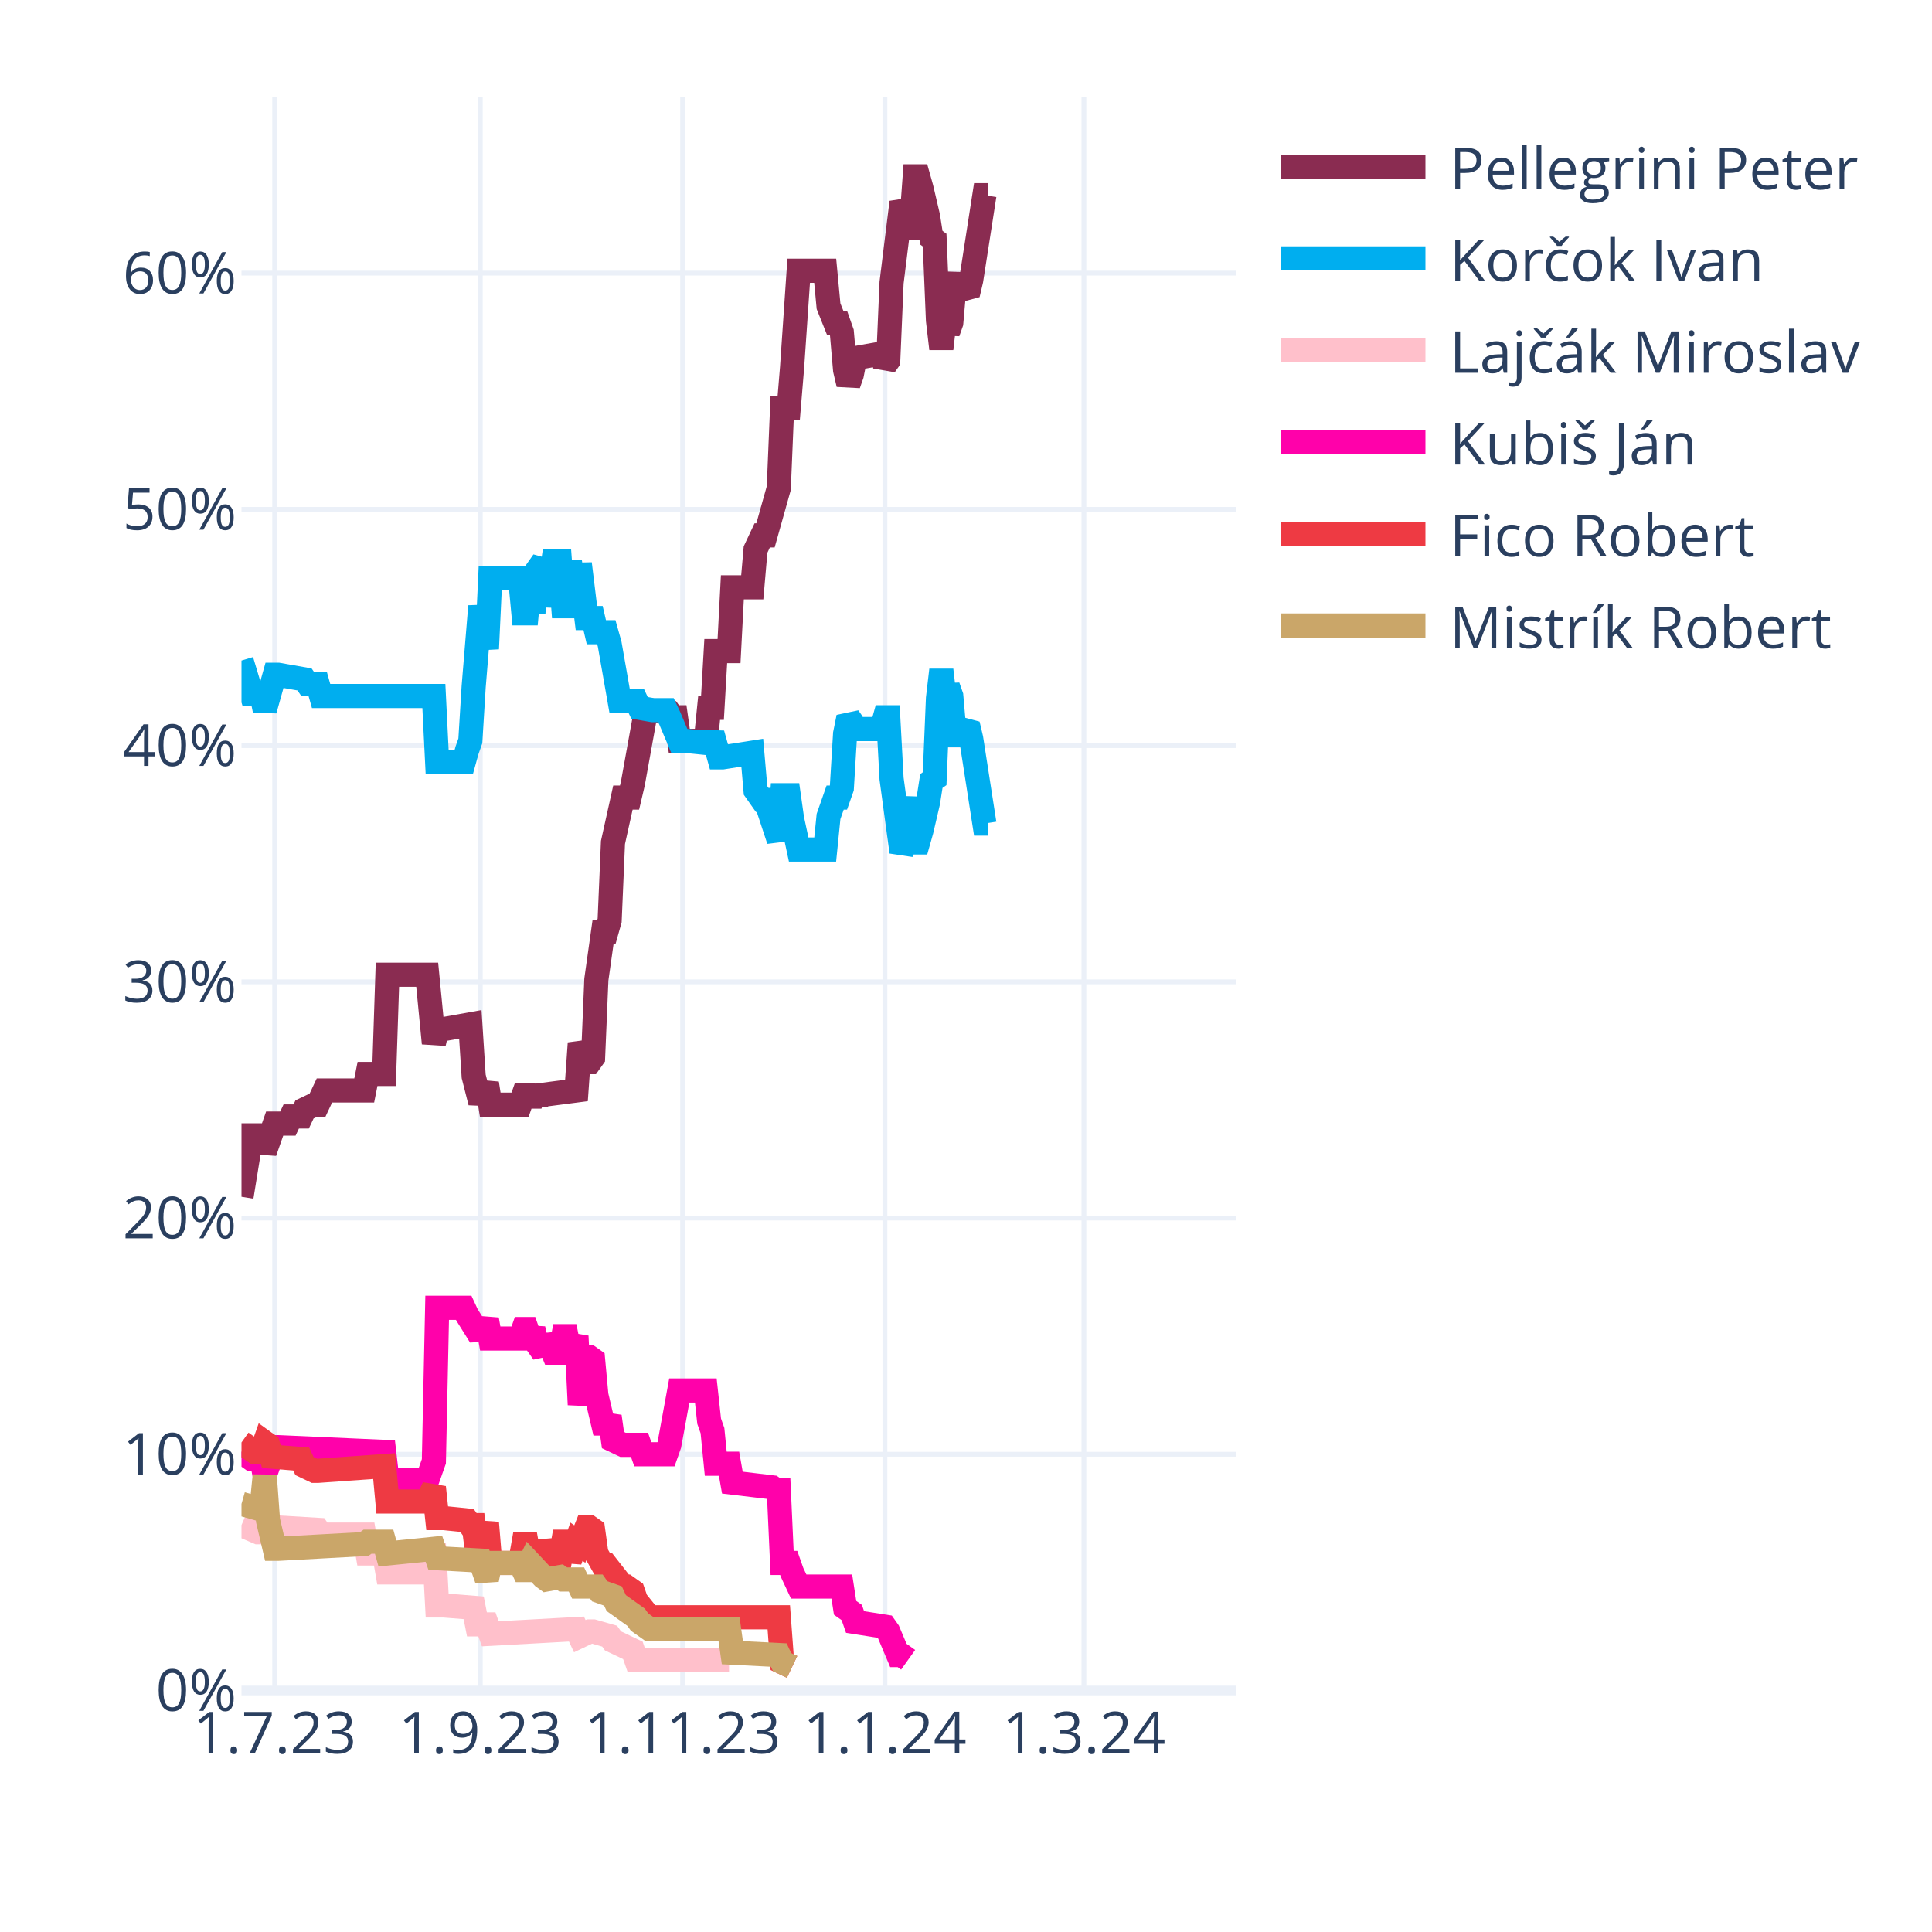
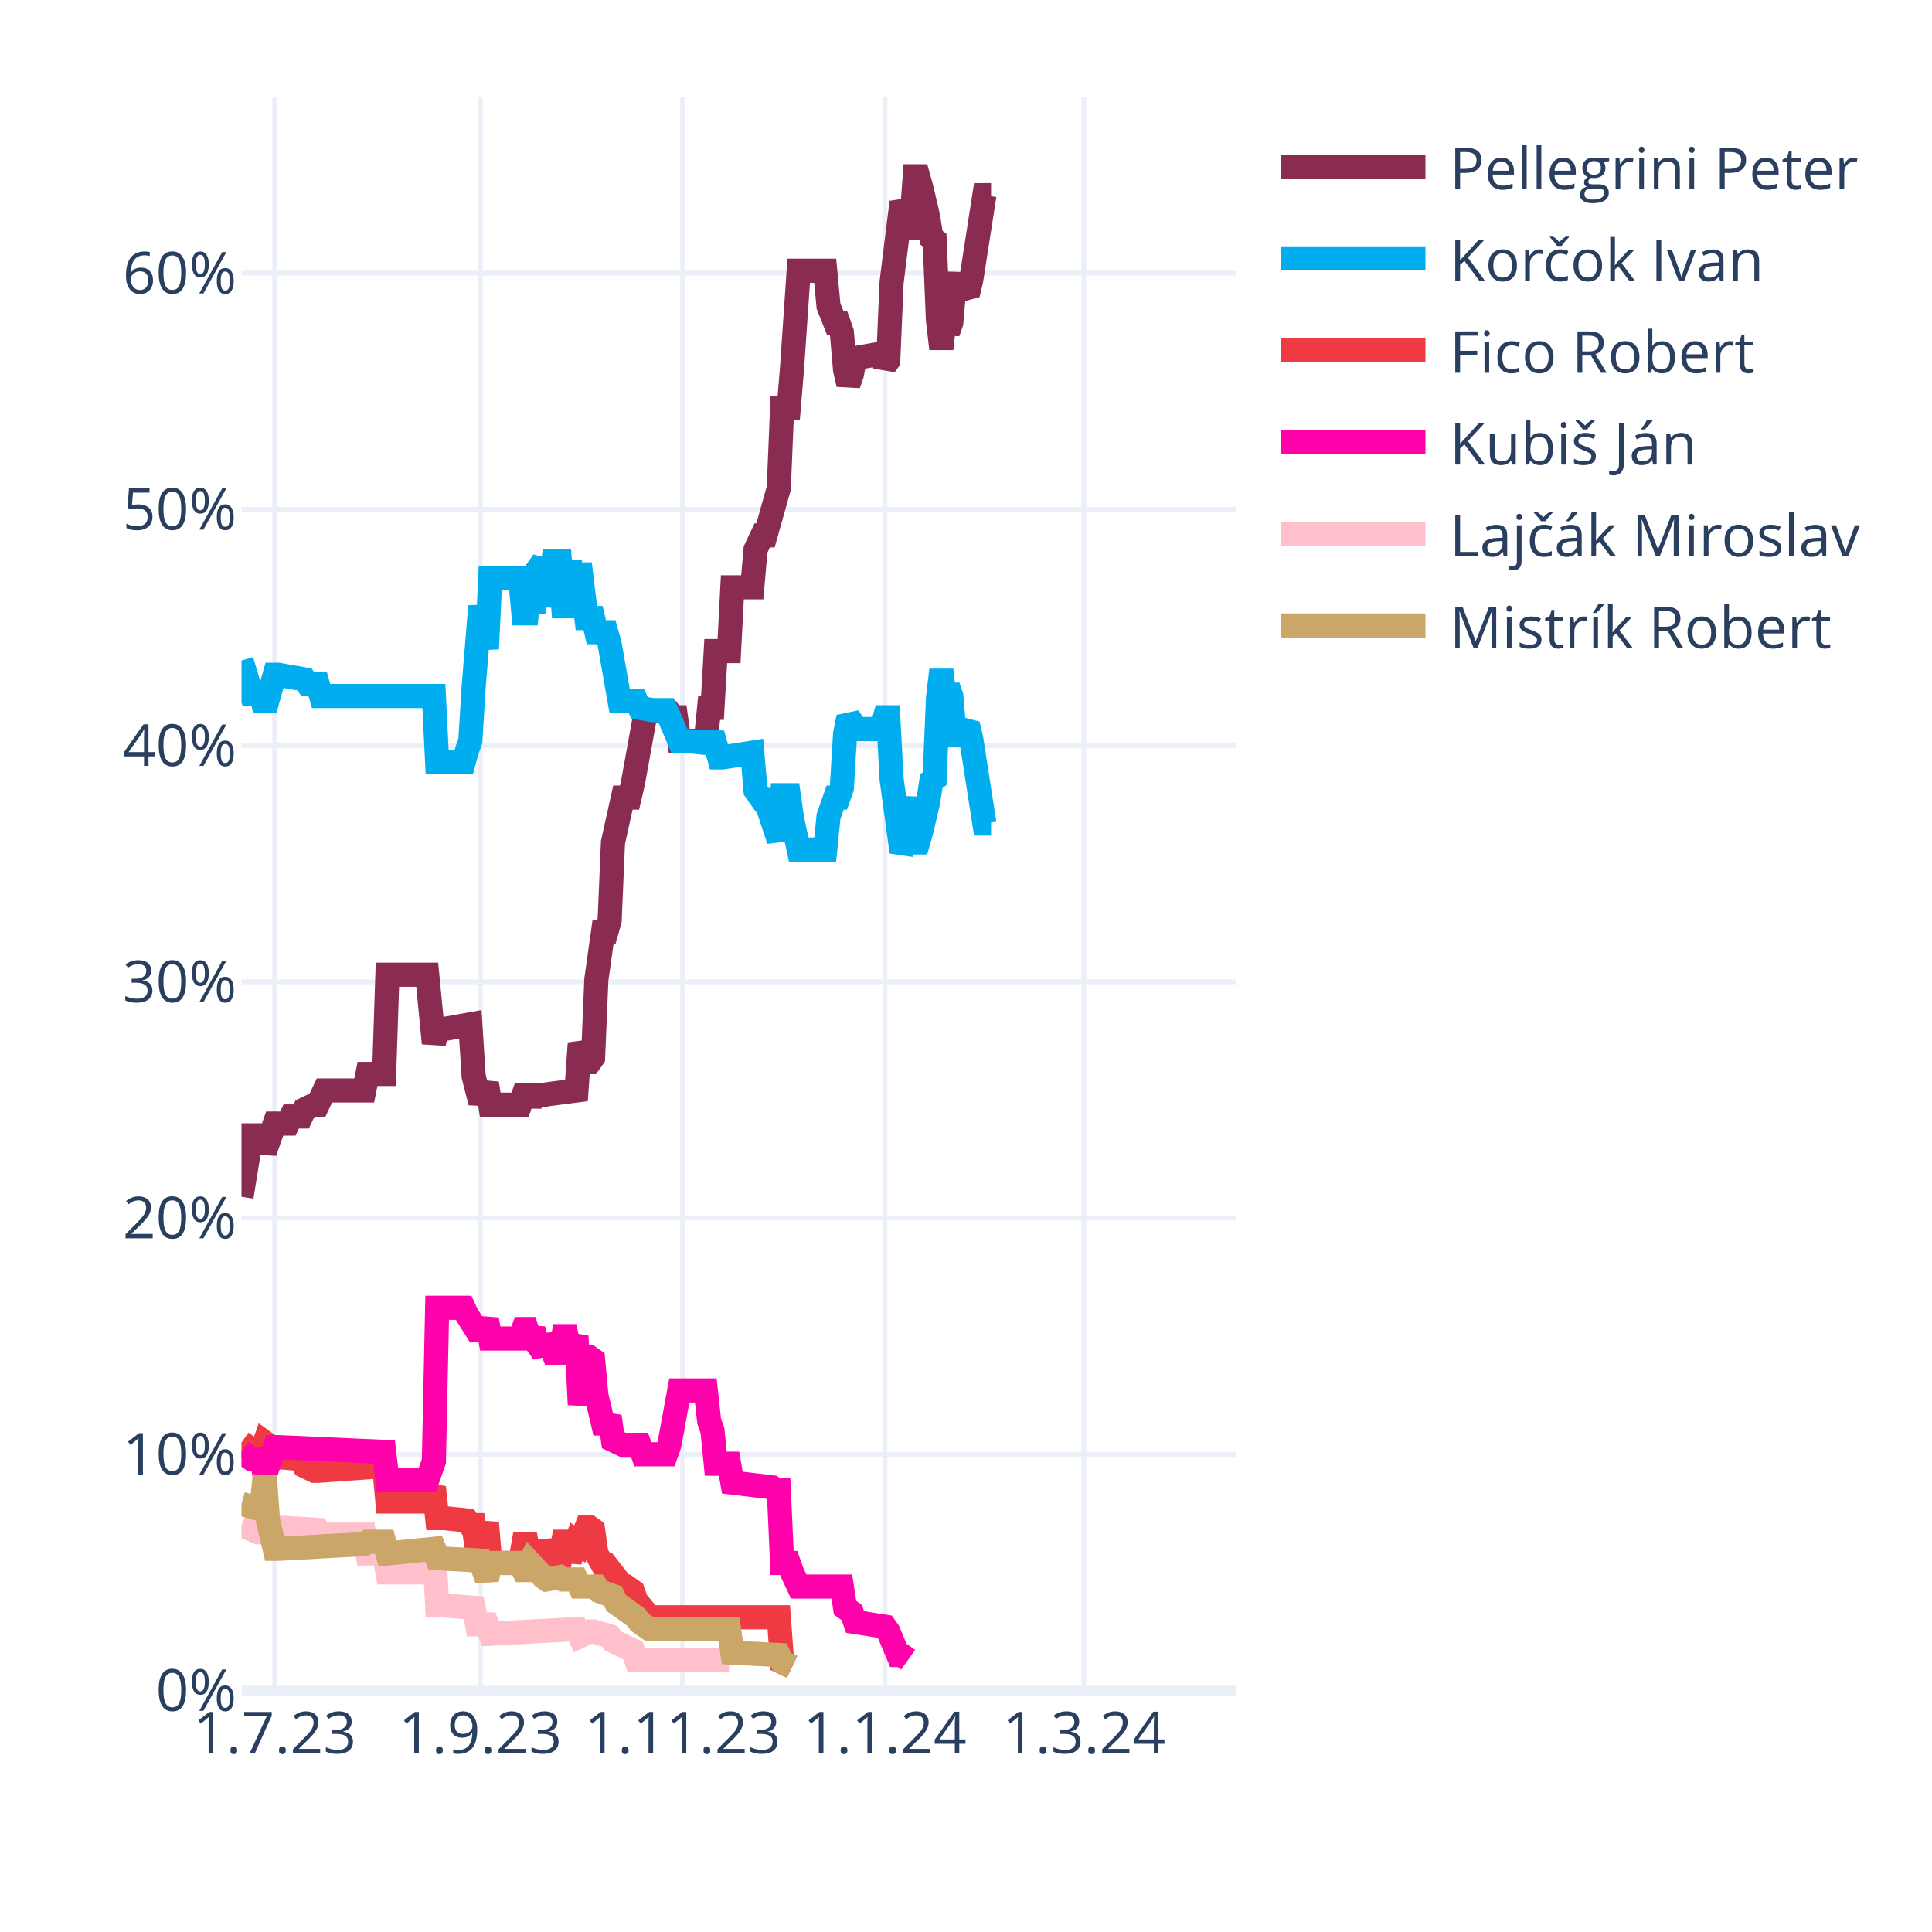
<svg xmlns="http://www.w3.org/2000/svg" class="main-svg" width="400" height="400" style="" viewBox="0 0 400 400">
  <rect x="0" y="0" width="400" height="400" style="fill: rgb(255, 255, 255); fill-opacity: 1;" />
-   <defs id="defs-6078df">
+   <defs id="defs-23775a">
    <g class="clips">
-       <clipPath id="clip6078dfxyplot" class="plotclip">
+       <clipPath id="clip23775axyplot" class="plotclip">
        <rect width="206" height="330" />
      </clipPath>
-       <clipPath class="axesclip" id="clip6078dfx">
+       <clipPath class="axesclip" id="clip23775ax">
        <rect x="50" y="0" width="206" height="400" />
      </clipPath>
-       <clipPath class="axesclip" id="clip6078dfy">
+       <clipPath class="axesclip" id="clip23775ay">
        <rect x="0" y="20" width="400" height="330" />
      </clipPath>
-       <clipPath class="axesclip" id="clip6078dfxy">
+       <clipPath class="axesclip" id="clip23775axy">
        <rect x="50" y="20" width="206" height="330" />
      </clipPath>
    </g>
    <g class="gradients" />
    <g class="patterns" />
  </defs>
  <g class="bglayer" />
  <g class="layer-below">
    <g class="imagelayer" />
    <g class="shapelayer" />
  </g>
  <g class="cartesianlayer">
    <g class="subplot xy">
      <g class="layer-subplot">
        <g class="shapelayer" />
        <g class="imagelayer" />
      </g>
      <g class="minor-gridlayer">
        <g class="x" />
        <g class="y" />
      </g>
      <g class="gridlayer">
        <g class="x">
          <path class="xgrid crisp" transform="translate(56.87,0)" d="M0,20v330" style="stroke: rgb(235, 240, 248); stroke-opacity: 1; stroke-width: 1px;" />
          <path class="xgrid crisp" transform="translate(99.44,0)" d="M0,20v330" style="stroke: rgb(235, 240, 248); stroke-opacity: 1; stroke-width: 1px;" />
          <path class="xgrid crisp" transform="translate(141.33,0)" d="M0,20v330" style="stroke: rgb(235, 240, 248); stroke-opacity: 1; stroke-width: 1px;" />
          <path class="xgrid crisp" transform="translate(183.21,0)" d="M0,20v330" style="stroke: rgb(235, 240, 248); stroke-opacity: 1; stroke-width: 1px;" />
          <path class="xgrid crisp" transform="translate(224.41,0)" d="M0,20v330" style="stroke: rgb(235, 240, 248); stroke-opacity: 1; stroke-width: 1px;" />
        </g>
        <g class="y">
          <path class="ygrid crisp" transform="translate(0,301.09)" d="M50,0h206" style="stroke: rgb(235, 240, 248); stroke-opacity: 1; stroke-width: 1px;" />
          <path class="ygrid crisp" transform="translate(0,252.18)" d="M50,0h206" style="stroke: rgb(235, 240, 248); stroke-opacity: 1; stroke-width: 1px;" />
          <path class="ygrid crisp" transform="translate(0,203.28)" d="M50,0h206" style="stroke: rgb(235, 240, 248); stroke-opacity: 1; stroke-width: 1px;" />
          <path class="ygrid crisp" transform="translate(0,154.37)" d="M50,0h206" style="stroke: rgb(235, 240, 248); stroke-opacity: 1; stroke-width: 1px;" />
          <path class="ygrid crisp" transform="translate(0,105.46)" d="M50,0h206" style="stroke: rgb(235, 240, 248); stroke-opacity: 1; stroke-width: 1px;" />
          <path class="ygrid crisp" transform="translate(0,56.55)" d="M50,0h206" style="stroke: rgb(235, 240, 248); stroke-opacity: 1; stroke-width: 1px;" />
        </g>
      </g>
      <g class="zerolinelayer">
        <path class="yzl zl crisp" transform="translate(0,350)" d="M50,0h206" style="stroke: rgb(235, 240, 248); stroke-opacity: 1; stroke-width: 2px;" />
      </g>
      <path class="xlines-below" />
      <path class="ylines-below" />
      <g class="overlines-below" />
      <g class="xaxislayer-below" />
      <g class="yaxislayer-below" />
      <g class="overaxes-below" />
-       <g class="plot" transform="translate(50,20)" clip-path="url(#clip6078dfxyplot)">
+       <g class="plot" transform="translate(50,20)" clip-path="url(#clip23775axyplot)">
        <g class="scatterlayer mlayer">
-           <g class="trace scatter trace1ebd7a" style="stroke-miterlimit: 2; opacity: 1;">
-             <g class="fills" />
-             <g class="errorbars" />
-             <g class="lines">
-               <path class="js-line" d="M0,227.78L2.06,215.07L2.75,215.07L4.12,215.07L4.81,218.49L6.87,212.62L7.55,212.62L9.61,212.62L10.3,211.15L12.36,211.15L13.05,209.69L15.11,208.71L15.79,208.71L17.17,205.77L17.85,205.77L25.41,205.77L26.09,202.35L29.53,202.35L30.21,181.81L38.45,181.81L39.83,195.99L40.51,193.06L41.89,193.06L47.38,192.08L48.07,202.84L49.44,208.22L50.13,206.26L50.81,204.31L51.5,208.71L57.68,208.71L58.37,206.75L59.05,206.75L59.74,208.71L60.43,206.75L61.11,208.22L61.8,206.75L69.35,205.77L70.04,195.99L71.41,199.9L72.1,199.9L72.79,198.93L73.47,182.79L74.85,173.01L75.53,173.01L76.22,170.56L76.91,154.42L78.97,145.13L79.65,145.13L80.34,145.13L81.03,142.19L83.77,127.03L84.46,127.03L88.58,127.52L89.27,128.5L89.95,128.5L90.64,133.39L96.13,133.39L96.82,126.54L97.51,126.54L98.19,114.8L100.94,114.8L101.63,101.6L105.75,101.6L106.43,93.77L107.81,90.84L108.49,90.84L111.24,81.06L111.93,64.43L113.3,64.43L113.99,56.12L115.36,36.06L116.05,36.06L120.85,36.06L121.54,43.4L122.91,46.82L123.6,46.82L124.29,48.78L124.97,56.6L125.66,59.54L126.35,57.58L127.03,54.16L132.53,53.18L133.21,55.63L133.9,54.65L134.59,38.51L136.65,21.88L137.33,23.35L138.02,29.22L138.71,25.79L139.39,16.5L140.08,16.5L140.77,18.95L142.14,24.81L142.83,29.22L143.51,29.71L144.2,46.33L144.89,52.2L145.57,46.33L146.26,48.78L146.95,46.82L147.63,39L148.32,37.04L149.01,39.49L150.38,40.95L151.07,38.02L153.81,20.41L154.5,20.41" style="vector-effect: none; fill: none; stroke: rgb(138, 44, 81); stroke-opacity: 1; stroke-width: 5px; opacity: 1;" />
-             </g>
-             <g class="points" />
-             <g class="text" />
-           </g>
-           <g class="trace scatter trace83bef4" style="stroke-miterlimit: 2; opacity: 1;">
-             <g class="fills" />
-             <g class="errorbars" />
-             <g class="lines">
-               <path class="js-line" d="M0,116.76L2.06,123.61L2.75,123.61L4.12,123.61L4.81,127.03L6.87,119.7L7.55,119.7L13.05,120.67L13.73,121.65L15.79,121.65L16.48,124.1L39.83,124.1L40.51,137.79L46.01,137.79L46.69,135.35L47.38,133.39L48.07,122.14L49.44,105.51L50.13,109.91L50.81,114.32L51.5,99.64L57.68,99.64L58.37,106.98L59.05,106.98L59.74,99.64L60.43,106.98L61.11,98.18L62.49,96.22L63.17,105.51L64.55,96.22L65.23,96.22L65.92,96.22L66.61,105.51L67.29,105.51L67.98,96.22L69.35,105.51L70.04,96.71L71.41,107.96L72.1,107.96L72.79,107.96L73.47,110.89L75.53,110.89L76.22,113.34L78.28,125.08L78.97,125.08L81.71,125.08L82.4,126.54L85.15,127.03L85.83,127.03L87.89,127.03L88.58,128.5L90.64,133.39L92.01,133.39L96.82,133.88L97.51,131.92L98.88,136.81L99.57,136.81L105.75,135.84L106.43,143.66L107.81,145.62L108.49,145.62L111.24,153.93L111.93,144.64L113.3,144.64L113.99,149.53L115.36,155.89L116.05,155.89L120.85,155.89L121.54,149.04L122.91,145.13L123.6,145.13L124.29,143.17L124.97,131.92L125.66,128.5L126.35,129.48L127.03,130.94L132.53,130.94L133.21,128.5L133.9,128.5L134.59,141.22L136.65,156.38L137.33,154.91L138.71,145.13L139.39,154.42L140.08,154.42L140.77,151.98L142.14,146.11L142.83,141.7L143.51,141.22L144.2,124.59L144.89,118.72L145.57,124.59L146.26,122.14L146.95,124.1L147.63,131.92L148.32,133.88L149.01,131.43L150.38,129.97L151.07,132.9L153.81,150.51L154.5,150.51" style="vector-effect: none; fill: none; stroke: rgb(0, 174, 239); stroke-opacity: 1; stroke-width: 5px; opacity: 1;" />
-             </g>
-             <g class="points" />
-             <g class="text" />
-           </g>
-           <g class="trace scatter trace4c02f5" style="stroke-miterlimit: 2; opacity: 1;">
+           <g class="trace scatter trace830999" style="stroke-miterlimit: 2; opacity: 1;">
+             <g class="fills" />
+             <g class="errorbars" />
+             <g class="lines">
+               <path class="js-line" d="M0,227.78L2.06,215.07L2.75,215.07L4.12,215.07L4.81,218.49L6.87,212.62L7.55,212.62L9.61,212.62L10.3,211.15L12.36,211.15L13.05,209.69L15.11,208.71L15.79,208.71L17.17,205.77L17.85,205.77L25.41,205.77L26.09,202.35L29.53,202.35L30.21,181.81L38.45,181.81L39.83,195.99L40.51,193.06L41.89,193.06L47.38,192.08L48.07,202.84L49.44,208.22L50.13,206.26L50.81,204.31L51.5,208.71L57.68,208.71L58.37,206.75L59.05,206.75L59.74,208.71L60.43,206.75L61.11,208.22L61.8,206.75L69.35,205.77L70.04,195.99L71.41,199.9L72.1,199.9L72.79,198.93L73.47,182.79L74.85,173.01L75.53,173.01L76.22,170.56L76.91,154.42L78.97,145.13L79.65,145.13L80.34,145.13L81.03,142.19L83.77,127.03L84.46,127.03L88.58,127.52L89.27,128.5L89.95,128.5L90.64,133.39L96.13,133.39L96.82,126.54L97.51,126.54L98.19,114.8L100.94,114.8L101.63,101.6L105.75,101.6L106.43,93.77L107.81,90.84L108.49,90.84L111.24,81.06L111.93,64.43L113.3,64.43L113.99,56.12L115.36,36.06L116.05,36.06L120.85,36.06L121.54,43.4L122.91,46.82L123.6,46.82L124.29,48.78L124.97,56.6L125.66,59.54L126.35,57.58L127.03,54.16L132.53,53.18L133.21,55.63L133.9,54.65L134.59,38.51L136.65,21.88L137.33,23.35L138.02,29.22L138.71,25.79L139.39,16.5L140.08,16.5L140.77,18.95L142.14,24.81L142.83,29.22L143.51,29.71L144.2,46.33L144.89,52.2L145.57,46.33L146.26,48.78L146.95,46.82L147.63,39L148.32,37.04L149.01,39.49L150.38,40.95L151.07,38.02L153.81,20.41L154.5,20.41L155.19,20.41" style="vector-effect: none; fill: none; stroke: rgb(138, 44, 81); stroke-opacity: 1; stroke-width: 5px; opacity: 1;" />
+             </g>
+             <g class="points" />
+             <g class="text" />
+           </g>
+           <g class="trace scatter trace0ac68b" style="stroke-miterlimit: 2; opacity: 1;">
+             <g class="fills" />
+             <g class="errorbars" />
+             <g class="lines">
+               <path class="js-line" d="M0,116.76L2.06,123.61L2.75,123.61L4.12,123.61L4.81,127.03L6.87,119.7L7.55,119.7L13.05,120.67L13.73,121.65L15.79,121.65L16.48,124.1L39.83,124.1L40.51,137.79L46.01,137.79L46.69,135.35L47.38,133.39L48.07,122.14L49.44,105.51L50.13,109.91L50.81,114.32L51.5,99.64L57.68,99.64L58.37,106.98L59.05,106.98L59.74,99.64L60.43,106.98L61.11,98.18L62.49,96.22L63.17,105.51L64.55,96.22L65.23,96.22L65.92,96.22L66.61,105.51L67.29,105.51L67.98,96.22L69.35,105.51L70.04,96.71L71.41,107.96L72.1,107.96L72.79,107.96L73.47,110.89L75.53,110.89L76.22,113.34L78.28,125.08L78.97,125.08L81.71,125.08L82.4,126.54L85.15,127.03L85.83,127.03L87.89,127.03L88.58,128.5L90.64,133.39L92.01,133.39L96.82,133.88L97.51,131.92L98.88,136.81L99.57,136.81L105.75,135.84L106.43,143.66L107.81,145.62L108.49,145.62L111.24,153.93L111.93,144.64L113.3,144.64L113.99,149.53L115.36,155.89L116.05,155.89L120.85,155.89L121.54,149.04L122.91,145.13L123.6,145.13L124.29,143.17L124.97,131.92L125.66,128.5L126.35,129.48L127.03,130.94L132.53,130.94L133.21,128.5L133.9,128.5L134.59,141.22L136.65,156.38L137.33,154.91L138.71,145.13L139.39,154.42L140.08,154.42L140.77,151.98L142.14,146.11L142.83,141.7L143.51,141.22L144.2,124.59L144.89,118.72L145.57,124.59L146.26,122.14L146.95,124.1L147.63,131.92L148.32,133.88L149.01,131.43L150.38,129.97L151.07,132.9L153.81,150.51L154.5,150.51L155.19,150.51" style="vector-effect: none; fill: none; stroke: rgb(0, 174, 239); stroke-opacity: 1; stroke-width: 5px; opacity: 1;" />
+             </g>
+             <g class="points" />
+             <g class="text" />
+           </g>
+           <g class="trace scatter trace514f03" style="stroke-miterlimit: 2; opacity: 1;">
+             <g class="fills" />
+             <g class="errorbars" />
+             <g class="lines">
+               <path class="js-line" d="M0,278.65L2.75,280.6L3.43,280.6L4.12,280.6L4.81,278.65L5.49,279.14L6.18,281.58L12.36,282.07L13.05,283.54L15.11,284.52L15.79,284.52L29.53,283.54L30.21,290.87L38.45,290.87L39.83,287.94L40.51,294.3L41.89,294.3L46.69,294.79L47.38,295.76L48.07,295.76L48.75,301.14L49.44,301.14L50.13,298.21L50.81,295.28L51.5,303.59L57.68,303.59L58.37,299.68L59.05,299.68L59.74,303.59L60.43,299.68L61.11,303.1L62.49,303.1L63.17,299.19L64.55,303.1L65.23,303.1L65.92,303.1L66.61,299.19L67.29,299.19L67.98,303.1L69.35,299.19L70.04,299.68L71.41,296.25L72.1,296.25L72.79,296.74L73.47,301.63L74.85,304.08L75.53,304.08L78.97,308.48L79.65,308.48L81.03,309.46L81.71,311.41L84.46,314.84L85.15,314.84L111.24,314.84L111.93,324.13L113.99,325.11" style="vector-effect: none; fill: none; stroke: rgb(238, 58, 67); stroke-opacity: 1; stroke-width: 5px; opacity: 1;" />
+             </g>
+             <g class="points" />
+             <g class="text" />
+           </g>
+           <g class="trace scatter trace4a82e2" style="stroke-miterlimit: 2; opacity: 1;">
+             <g class="fills" />
+             <g class="errorbars" />
+             <g class="lines">
+               <path class="js-line" d="M0,280.6L2.06,282.07L2.75,282.07L4.12,282.07L4.81,285.49L6.87,279.62L7.55,279.62L29.53,280.6L30.21,286.47L38.45,286.47L39.83,282.56L40.51,250.77L41.89,250.77L46.01,250.77L46.69,252.24L49.44,256.64L50.13,255.17L50.81,253.21L51.5,257.13L57.68,257.13L58.37,255.17L59.05,255.17L59.74,257.13L60.43,255.17L61.11,258.11L62.49,260.06L63.17,256.64L64.55,260.06L65.23,260.06L65.92,260.06L66.61,256.64L67.29,256.64L67.98,260.06L69.35,256.64L70.04,270.82L71.41,261.04L72.1,261.04L72.79,261.53L73.47,268.87L74.85,274.73L75.53,274.73L76.22,273.27L76.91,278.16L78.97,279.14L79.65,279.14L82.4,279.14L83.09,281.09L87.89,281.09L88.58,279.14L90.64,267.89L92.01,267.89L96.13,267.89L96.82,274.24L97.51,276.2L98.19,283.05L100.94,283.05L101.63,286.96L109.87,287.94L110.55,288.43L111.24,288.43L111.93,303.59L113.3,303.59L113.99,305.55L115.36,308.48L116.05,308.48L124.29,308.48L124.97,312.88L126.35,313.86L127.03,315.82L133.21,316.79L133.9,317.77L135.96,322.66L136.65,322.66L138.02,323.64" style="vector-effect: none; fill: none; stroke: rgb(255, 1, 170); stroke-opacity: 1; stroke-width: 5px; opacity: 1;" />
+             </g>
+             <g class="points" />
+             <g class="text" />
+           </g>
+           <g class="trace scatter trace973356" style="stroke-miterlimit: 2; opacity: 1;">
            <g class="fills" />
            <g class="errorbars" />
            <g class="lines">
              <path class="js-line" d="M0,295.76L3.43,297.23L4.12,297.23L6.87,296.25L7.55,296.25L15.79,296.74L16.48,297.72L25.41,297.72L26.09,301.63L29.53,301.63L30.21,305.55L38.45,305.55L39.83,299.68L40.51,312.39L41.89,312.39L48.07,312.88L48.75,316.31L50.81,316.31L51.5,318.26L69.35,317.28L70.04,318.75L72.1,317.77L72.79,317.77L76.22,318.75L76.91,319.73L81.03,321.69L81.71,323.64L100.94,323.64" style="vector-effect: none; fill: none; stroke: rgb(255, 192, 203); stroke-opacity: 1; stroke-width: 5px; opacity: 1;" />
            </g>
            <g class="points" />
            <g class="text" />
          </g>
-           <g class="trace scatter trace004685" style="stroke-miterlimit: 2; opacity: 1;">
-             <g class="fills" />
-             <g class="errorbars" />
-             <g class="lines">
-               <path class="js-line" d="M0,280.6L2.06,282.07L2.75,282.07L4.12,282.07L4.81,285.49L6.87,279.62L7.55,279.62L29.53,280.6L30.21,286.47L38.45,286.47L39.83,282.56L40.51,250.77L41.89,250.77L46.01,250.77L46.69,252.24L49.44,256.64L50.13,255.17L50.81,253.21L51.5,257.13L57.68,257.13L58.37,255.17L59.05,255.17L59.74,257.13L60.43,255.17L61.11,258.11L62.49,260.06L63.17,256.64L64.55,260.06L65.23,260.06L65.92,260.06L66.61,256.64L67.29,256.64L67.98,260.06L69.35,256.64L70.04,270.82L71.41,261.04L72.1,261.04L72.79,261.53L73.47,268.87L74.85,274.73L75.53,274.73L76.22,273.27L76.91,278.16L78.97,279.14L79.65,279.14L82.4,279.14L83.09,281.09L87.89,281.09L88.58,279.14L90.64,267.89L92.01,267.89L96.13,267.89L96.82,274.24L97.51,276.2L98.19,283.05L100.94,283.05L101.63,286.96L109.87,287.94L110.55,288.43L111.24,288.43L111.93,303.59L113.3,303.59L113.99,305.55L115.36,308.48L116.05,308.48L124.29,308.48L124.97,312.88L126.35,313.86L127.03,315.82L133.21,316.79L133.9,317.77L135.96,322.66L136.65,322.66L138.02,323.64" style="vector-effect: none; fill: none; stroke: rgb(255, 1, 170); stroke-opacity: 1; stroke-width: 5px; opacity: 1;" />
-             </g>
-             <g class="points" />
-             <g class="text" />
-           </g>
-           <g class="trace scatter tracec81974" style="stroke-miterlimit: 2; opacity: 1;">
-             <g class="fills" />
-             <g class="errorbars" />
-             <g class="lines">
-               <path class="js-line" d="M0,278.65L2.75,280.6L3.43,280.6L4.12,280.6L4.81,278.65L5.49,279.14L6.18,281.58L12.36,282.07L13.05,283.54L15.11,284.52L15.79,284.52L29.53,283.54L30.21,290.87L38.45,290.87L39.83,287.94L40.51,294.3L41.89,294.3L46.69,294.79L47.38,295.76L48.07,295.76L48.75,301.14L49.44,301.14L50.13,298.21L50.81,295.28L51.5,303.59L57.68,303.59L58.37,299.68L59.05,299.68L59.74,303.59L60.43,299.68L61.11,303.1L62.49,303.1L63.17,299.19L64.55,303.1L65.23,303.1L65.92,303.1L66.61,299.19L67.29,299.19L67.98,303.1L69.35,299.19L70.04,299.68L71.41,296.25L72.1,296.25L72.79,296.74L73.47,301.63L74.85,304.08L75.53,304.08L78.97,308.48L79.65,308.48L81.03,309.46L81.71,311.41L84.46,314.84L85.15,314.84L111.24,314.84L111.93,324.13L113.99,325.11" style="vector-effect: none; fill: none; stroke: rgb(238, 58, 67); stroke-opacity: 1; stroke-width: 5px; opacity: 1;" />
-             </g>
-             <g class="points" />
-             <g class="text" />
-           </g>
-           <g class="trace scatter trace6c5373" style="stroke-miterlimit: 2; opacity: 1;">
+           <g class="trace scatter trace821687" style="stroke-miterlimit: 2; opacity: 1;">
            <g class="fills" />
            <g class="errorbars" />
            <g class="lines">
              <path class="js-line" d="M0,291.36L3.43,292.34L4.12,292.34L4.81,285.49L5.49,294.79L6.87,300.66L7.55,300.66L25.41,299.68L26.09,299.19L29.53,299.19L30.21,301.63L39.83,300.66L40.51,302.61L49.44,303.1L50.13,305.06L50.81,307.01L51.5,303.59L57.68,303.59L58.37,305.06L59.05,305.06L59.74,303.59L62.49,306.52L63.17,307.01L65.92,306.52L66.61,307.01L69.35,307.01L70.04,308.48L73.47,308.48L74.16,309.46L76.91,310.44L77.59,311.9L81.71,314.84L82.4,315.82L84.46,317.28L85.15,317.28L100.94,317.28L101.63,322.17L111.24,322.66L111.93,324.13L113.99,325.11" style="vector-effect: none; fill: none; stroke: rgb(202, 166, 105); stroke-opacity: 1; stroke-width: 5px; opacity: 1;" />
            </g>
            <g class="points" />
            <g class="text" />
          </g>
        </g>
      </g>
      <g class="overplot" />
      <path class="xlines-above crisp" d="M0,0" style="fill: none;" />
      <path class="ylines-above crisp" d="M0,0" style="fill: none;" />
      <g class="overlines-above" />
      <g class="xaxislayer-above">
        <g class="xtick">
          <text text-anchor="middle" x="0" y="363" transform="translate(56.87,0)" style="font-family: 'Open Sans', verdana, arial, sans-serif; font-size: 12px; fill: rgb(42, 63, 95); fill-opacity: 1; white-space: pre; opacity: 1;">1.7.23</text>
        </g>
        <g class="xtick">
          <text text-anchor="middle" x="0" y="363" style="font-family: 'Open Sans', verdana, arial, sans-serif; font-size: 12px; fill: rgb(42, 63, 95); fill-opacity: 1; white-space: pre; opacity: 1;" transform="translate(99.44,0)">1.9.23</text>
        </g>
        <g class="xtick">
          <text text-anchor="middle" x="0" y="363" style="font-family: 'Open Sans', verdana, arial, sans-serif; font-size: 12px; fill: rgb(42, 63, 95); fill-opacity: 1; white-space: pre; opacity: 1;" transform="translate(141.33,0)">1.11.23</text>
        </g>
        <g class="xtick">
          <text text-anchor="middle" x="0" y="363" style="font-family: 'Open Sans', verdana, arial, sans-serif; font-size: 12px; fill: rgb(42, 63, 95); fill-opacity: 1; white-space: pre; opacity: 1;" transform="translate(183.21,0)">1.1.24</text>
        </g>
        <g class="xtick">
          <text text-anchor="middle" x="0" y="363" style="font-family: 'Open Sans', verdana, arial, sans-serif; font-size: 12px; fill: rgb(42, 63, 95); fill-opacity: 1; white-space: pre; opacity: 1;" transform="translate(224.41,0)">1.3.24</text>
        </g>
      </g>
      <g class="yaxislayer-above">
        <g class="ytick">
          <text text-anchor="end" x="49" y="4.2" transform="translate(0,350)" style="font-family: 'Open Sans', verdana, arial, sans-serif; font-size: 12px; fill: rgb(42, 63, 95); fill-opacity: 1; white-space: pre; opacity: 1;">0%</text>
        </g>
        <g class="ytick">
          <text text-anchor="end" x="49" y="4.2" style="font-family: 'Open Sans', verdana, arial, sans-serif; font-size: 12px; fill: rgb(42, 63, 95); fill-opacity: 1; white-space: pre; opacity: 1;" transform="translate(0,301.09)">10%</text>
        </g>
        <g class="ytick">
          <text text-anchor="end" x="49" y="4.2" style="font-family: 'Open Sans', verdana, arial, sans-serif; font-size: 12px; fill: rgb(42, 63, 95); fill-opacity: 1; white-space: pre; opacity: 1;" transform="translate(0,252.18)">20%</text>
        </g>
        <g class="ytick">
          <text text-anchor="end" x="49" y="4.2" style="font-family: 'Open Sans', verdana, arial, sans-serif; font-size: 12px; fill: rgb(42, 63, 95); fill-opacity: 1; white-space: pre; opacity: 1;" transform="translate(0,203.28)">30%</text>
        </g>
        <g class="ytick">
          <text text-anchor="end" x="49" y="4.2" style="font-family: 'Open Sans', verdana, arial, sans-serif; font-size: 12px; fill: rgb(42, 63, 95); fill-opacity: 1; white-space: pre; opacity: 1;" transform="translate(0,154.37)">40%</text>
        </g>
        <g class="ytick">
          <text text-anchor="end" x="49" y="4.2" style="font-family: 'Open Sans', verdana, arial, sans-serif; font-size: 12px; fill: rgb(42, 63, 95); fill-opacity: 1; white-space: pre; opacity: 1;" transform="translate(0,105.46)">50%</text>
        </g>
        <g class="ytick">
          <text text-anchor="end" x="49" y="4.2" style="font-family: 'Open Sans', verdana, arial, sans-serif; font-size: 12px; fill: rgb(42, 63, 95); fill-opacity: 1; white-space: pre; opacity: 1;" transform="translate(0,56.55)">60%</text>
        </g>
      </g>
      <g class="overaxes-above" />
    </g>
  </g>
  <g class="polarlayer" />
  <g class="smithlayer" />
  <g class="ternarylayer" />
  <g class="geolayer" />
  <g class="funnelarealayer" />
  <g class="pielayer" />
  <g class="iciclelayer" />
  <g class="treemaplayer" />
  <g class="sunburstlayer" />
  <g class="glimages" />
-   <defs id="topdefs-6078df">
+   <defs id="topdefs-23775a">
    <g class="clips" />
-     <clipPath id="legend6078df">
+     <clipPath id="legend23775a">
      <rect width="128" height="124" x="0" y="0" />
    </clipPath>
  </defs>
  <g class="layer-above">
    <g class="imagelayer" />
    <g class="shapelayer" />
  </g>
  <g class="infolayer">
    <g class="legend" pointer-events="all" transform="translate(260.12,20)">
      <rect class="bg" shape-rendering="crispEdges" width="128" height="124" x="0" y="0" style="stroke: rgb(68, 68, 68); stroke-opacity: 1; fill: rgb(255, 255, 255); fill-opacity: 1; stroke-width: 0px;" />
-       <g class="scrollbox" transform="" clip-path="url(#legend6078df)">
+       <g class="scrollbox" transform="" clip-path="url(#legend23775a)">
        <g class="groups">
          <g class="traces" transform="translate(0,14.5)" style="opacity: 1;">
            <text class="legendtext" text-anchor="start" x="40" y="4.68" style="font-family: 'Open Sans', verdana, arial, sans-serif; font-size: 12px; fill: rgb(42, 63, 95); fill-opacity: 1; white-space: pre;">Pellegrini Peter</text>
            <g class="layers" style="opacity: 1;">
              <g class="legendfill" />
              <g class="legendlines">
                <path class="js-line" d="M5,0h30" style="fill: none; stroke: rgb(138, 44, 81); stroke-opacity: 1; stroke-width: 5px;" />
              </g>
              <g class="legendsymbols">
                <g class="legendpoints" />
              </g>
            </g>
            <rect class="legendtoggle" x="0" y="-9.5" width="122.703" height="19" style="fill: rgb(0, 0, 0); fill-opacity: 0;" />
          </g>
          <g class="traces" transform="translate(0,33.5)" style="opacity: 1;">
            <text class="legendtext" text-anchor="start" x="40" y="4.68" style="font-family: 'Open Sans', verdana, arial, sans-serif; font-size: 12px; fill: rgb(42, 63, 95); fill-opacity: 1; white-space: pre;">Korčok Ivan</text>
            <g class="layers" style="opacity: 1;">
              <g class="legendfill" />
              <g class="legendlines">
                <path class="js-line" d="M5,0h30" style="fill: none; stroke: rgb(0, 174, 239); stroke-opacity: 1; stroke-width: 5px;" />
              </g>
              <g class="legendsymbols">
                <g class="legendpoints" />
              </g>
            </g>
            <rect class="legendtoggle" x="0" y="-9.5" width="122.703" height="19" style="fill: rgb(0, 0, 0); fill-opacity: 0;" />
          </g>
          <g class="traces" transform="translate(0,52.5)" style="opacity: 1;">
-             <text class="legendtext" text-anchor="start" x="40" y="4.68" style="font-family: 'Open Sans', verdana, arial, sans-serif; font-size: 12px; fill: rgb(42, 63, 95); fill-opacity: 1; white-space: pre;">Lajčák Miroslav</text>
-             <g class="layers" style="opacity: 1;">
-               <g class="legendfill" />
-               <g class="legendlines">
-                 <path class="js-line" d="M5,0h30" style="fill: none; stroke: rgb(255, 192, 203); stroke-opacity: 1; stroke-width: 5px;" />
+             <text class="legendtext" text-anchor="start" x="40" y="4.68" style="font-family: 'Open Sans', verdana, arial, sans-serif; font-size: 12px; fill: rgb(42, 63, 95); fill-opacity: 1; white-space: pre;">Fico Robert</text>
+             <g class="layers" style="opacity: 1;">
+               <g class="legendfill" />
+               <g class="legendlines">
+                 <path class="js-line" d="M5,0h30" style="fill: none; stroke: rgb(238, 58, 67); stroke-opacity: 1; stroke-width: 5px;" />
              </g>
              <g class="legendsymbols">
                <g class="legendpoints" />
              </g>
            </g>
            <rect class="legendtoggle" x="0" y="-9.5" width="122.703" height="19" style="fill: rgb(0, 0, 0); fill-opacity: 0;" />
          </g>
          <g class="traces" transform="translate(0,71.5)" style="opacity: 1;">
            <text class="legendtext" text-anchor="start" x="40" y="4.68" style="font-family: 'Open Sans', verdana, arial, sans-serif; font-size: 12px; fill: rgb(42, 63, 95); fill-opacity: 1; white-space: pre;">Kubiš Ján</text>
            <g class="layers" style="opacity: 1;">
              <g class="legendfill" />
              <g class="legendlines">
                <path class="js-line" d="M5,0h30" style="fill: none; stroke: rgb(255, 1, 170); stroke-opacity: 1; stroke-width: 5px;" />
              </g>
              <g class="legendsymbols">
                <g class="legendpoints" />
              </g>
            </g>
            <rect class="legendtoggle" x="0" y="-9.5" width="122.703" height="19" style="fill: rgb(0, 0, 0); fill-opacity: 0;" />
          </g>
          <g class="traces" transform="translate(0,90.5)" style="opacity: 1;">
-             <text class="legendtext" text-anchor="start" x="40" y="4.68" style="font-family: 'Open Sans', verdana, arial, sans-serif; font-size: 12px; fill: rgb(42, 63, 95); fill-opacity: 1; white-space: pre;">Fico Robert</text>
-             <g class="layers" style="opacity: 1;">
-               <g class="legendfill" />
-               <g class="legendlines">
-                 <path class="js-line" d="M5,0h30" style="fill: none; stroke: rgb(238, 58, 67); stroke-opacity: 1; stroke-width: 5px;" />
+             <text class="legendtext" text-anchor="start" x="40" y="4.68" style="font-family: 'Open Sans', verdana, arial, sans-serif; font-size: 12px; fill: rgb(42, 63, 95); fill-opacity: 1; white-space: pre;">Lajčák Miroslav</text>
+             <g class="layers" style="opacity: 1;">
+               <g class="legendfill" />
+               <g class="legendlines">
+                 <path class="js-line" d="M5,0h30" style="fill: none; stroke: rgb(255, 192, 203); stroke-opacity: 1; stroke-width: 5px;" />
              </g>
              <g class="legendsymbols">
                <g class="legendpoints" />
              </g>
            </g>
            <rect class="legendtoggle" x="0" y="-9.5" width="122.703" height="19" style="fill: rgb(0, 0, 0); fill-opacity: 0;" />
          </g>
          <g class="traces" transform="translate(0,109.5)" style="opacity: 1;">
            <text class="legendtext" text-anchor="start" x="40" y="4.68" style="font-family: 'Open Sans', verdana, arial, sans-serif; font-size: 12px; fill: rgb(42, 63, 95); fill-opacity: 1; white-space: pre;">Mistrík Robert</text>
            <g class="layers" style="opacity: 1;">
              <g class="legendfill" />
              <g class="legendlines">
                <path class="js-line" d="M5,0h30" style="fill: none; stroke: rgb(202, 166, 105); stroke-opacity: 1; stroke-width: 5px;" />
              </g>
              <g class="legendsymbols">
                <g class="legendpoints" />
              </g>
            </g>
            <rect class="legendtoggle" x="0" y="-9.5" width="122.703" height="19" style="fill: rgb(0, 0, 0); fill-opacity: 0;" />
          </g>
        </g>
      </g>
      <rect class="scrollbar" rx="20" ry="3" width="0" height="0" x="0" y="0" style="fill: rgb(128, 139, 164); fill-opacity: 1;" />
    </g>
    <g class="g-gtitle" />
    <g class="g-xtitle" />
    <g class="g-ytitle" />
  </g>
</svg>
